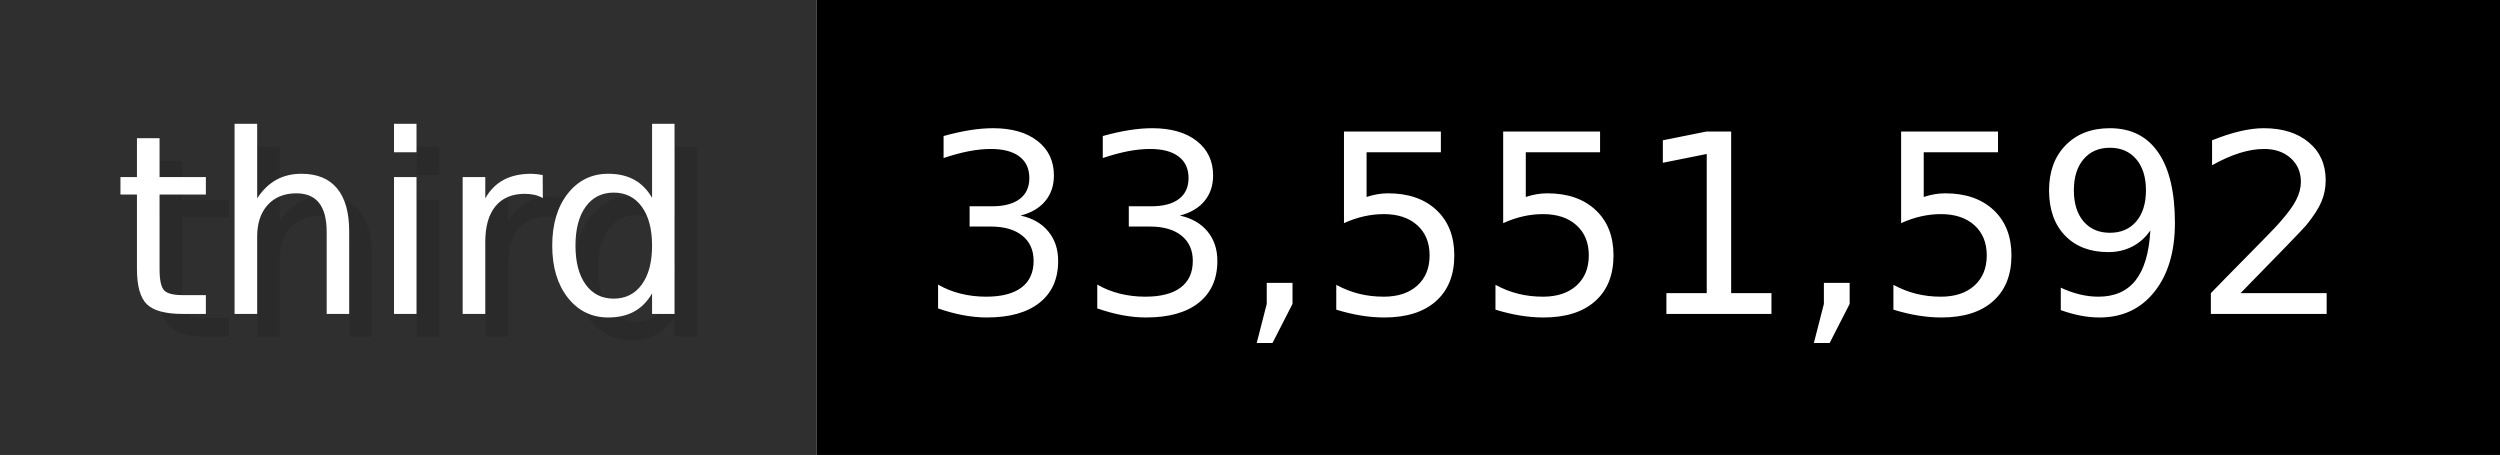
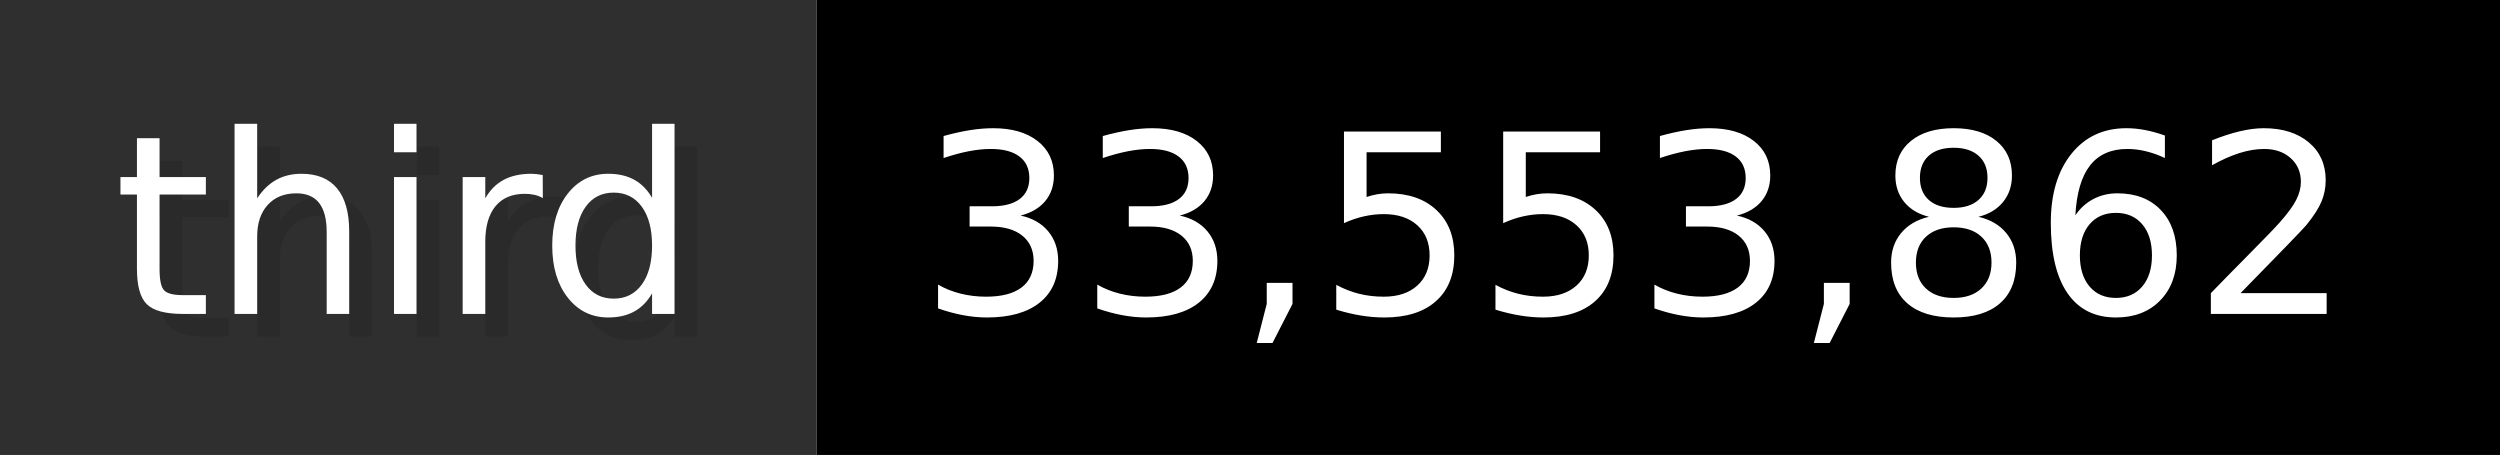
- <svg xmlns="http://www.w3.org/2000/svg" width="109.9" height="20" viewBox="0 0 1099 200" role="img" aria-label="third: 33,551,592">
+ <svg xmlns="http://www.w3.org/2000/svg" width="109.9" height="20" viewBox="0 0 1099 200" role="img" aria-label="third: 33,553,862">
  <g>
    <rect fill="#2F2F2F" width="359" height="200" />
    <rect fill="#" x="359" width="740" height="200" />
  </g>
  <g aria-hidden="true" fill="#fff" text-anchor="start" font-family="Verdana,DejaVu Sans,sans-serif" font-size="110">
    <text x="60" y="148" textLength="259" fill="#000" opacity="0.1">third</text>
    <text x="50" y="138" textLength="259">third</text>
-     <text x="414" y="148" textLength="640" fill="#000" opacity="0.1">33,551,592</text>
-     <text x="404" y="138" textLength="640">33,551,592</text>
+     <text x="414" y="148" textLength="640" fill="#000" opacity="0.1">33,553,862</text>
+     <text x="404" y="138" textLength="640">33,553,862</text>
  </g>
</svg>
